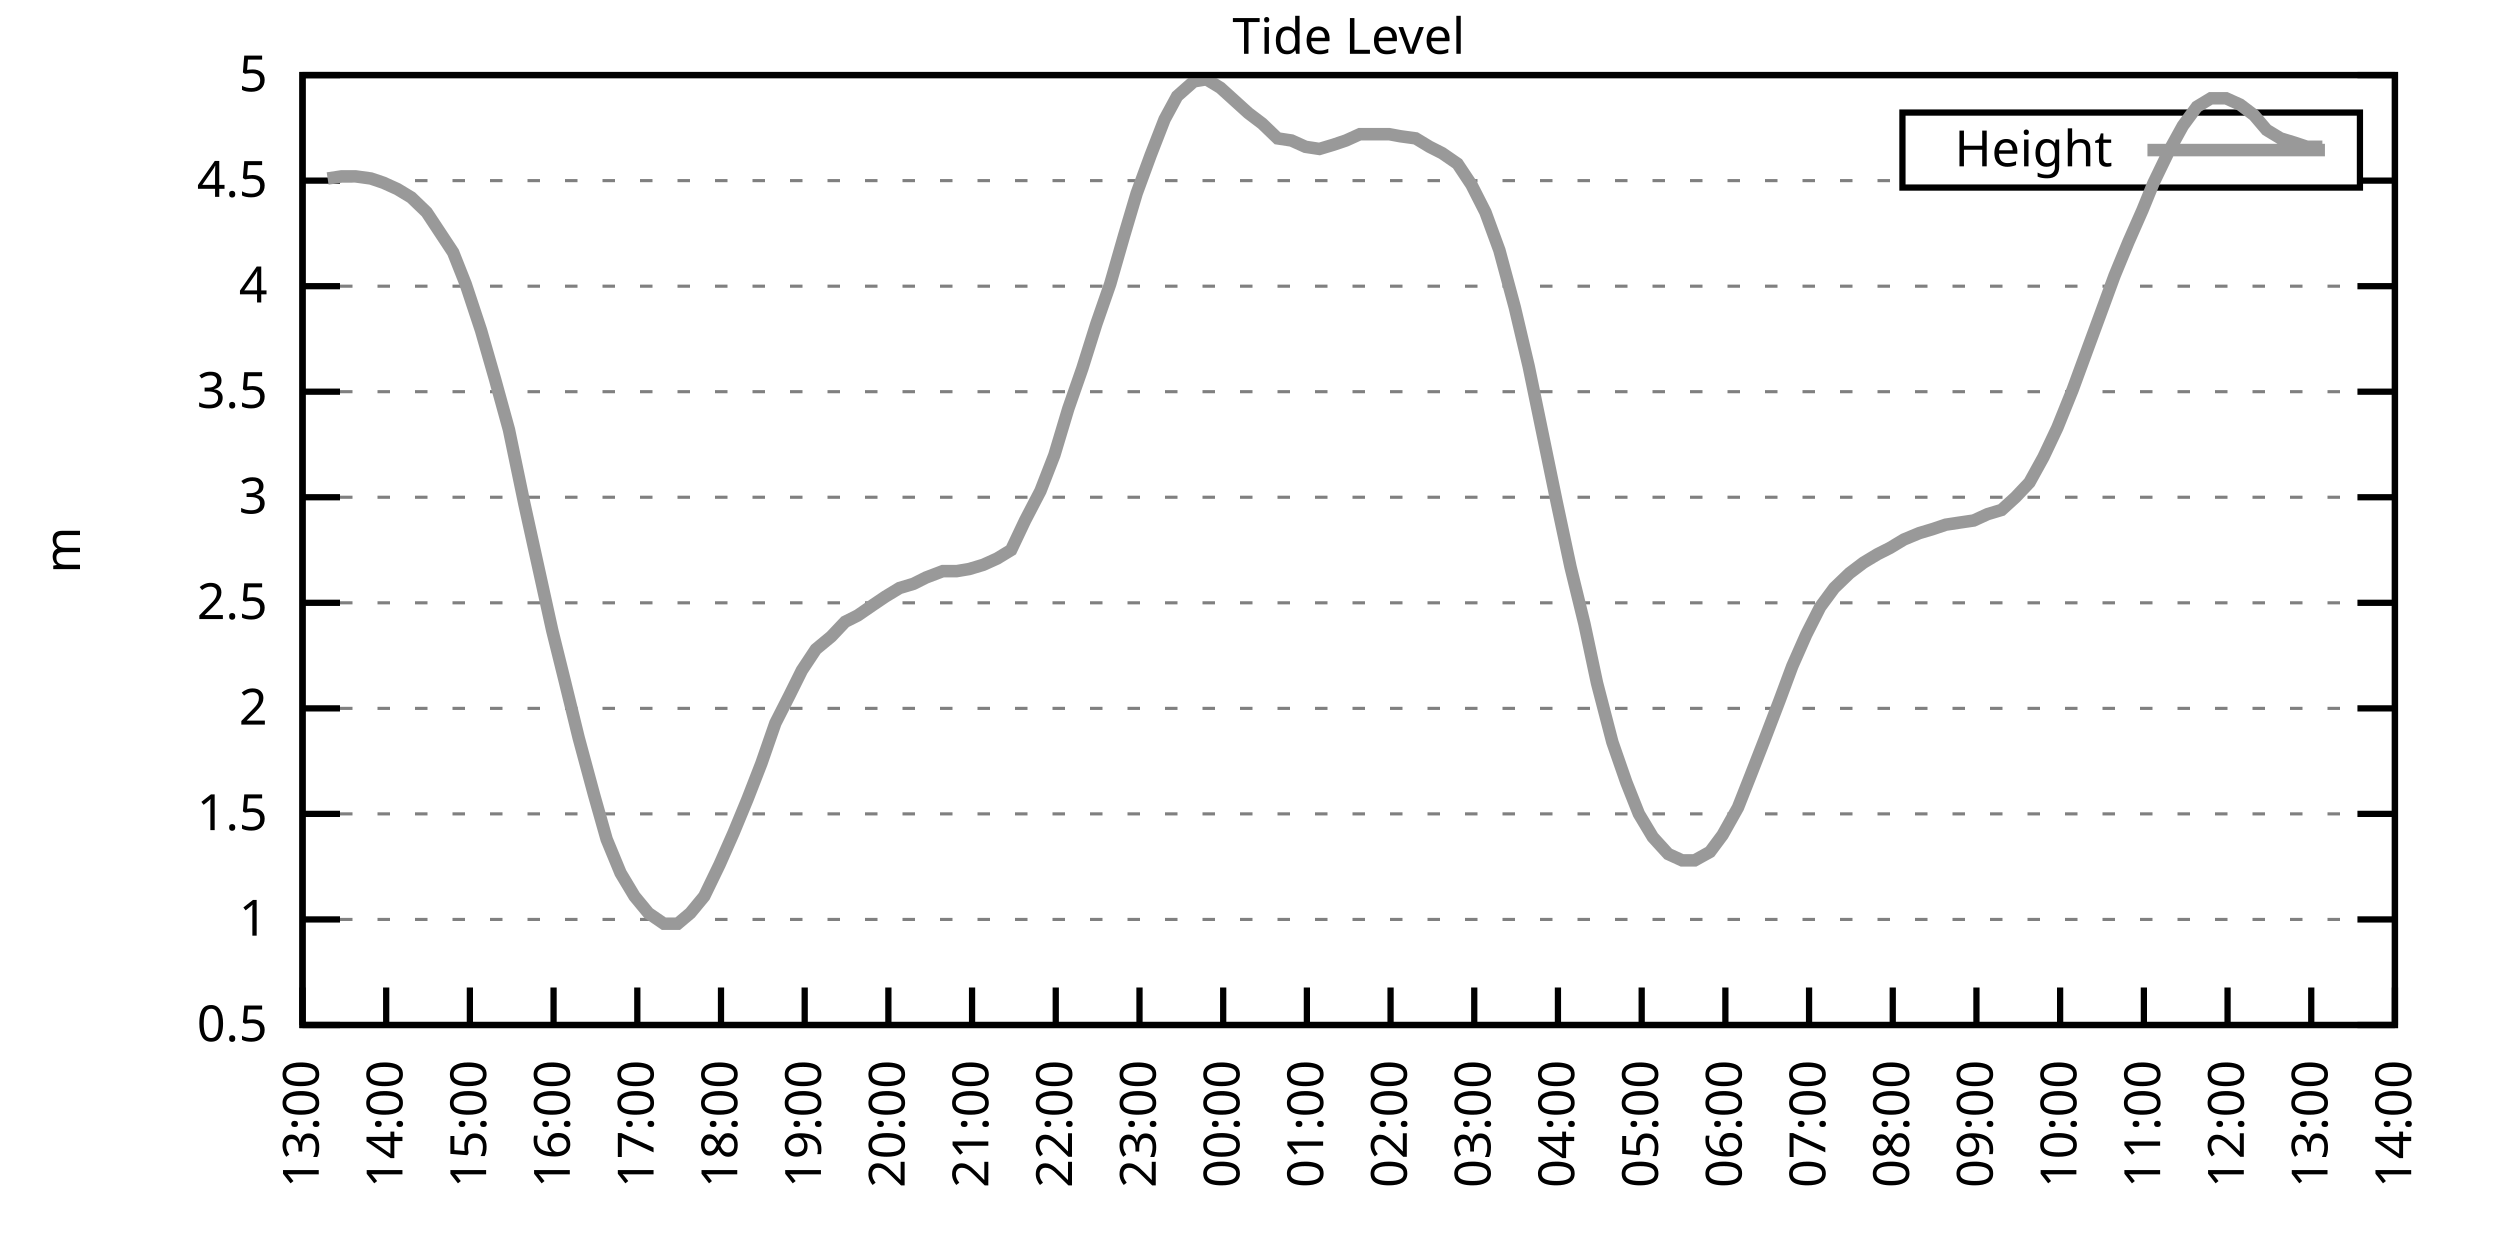
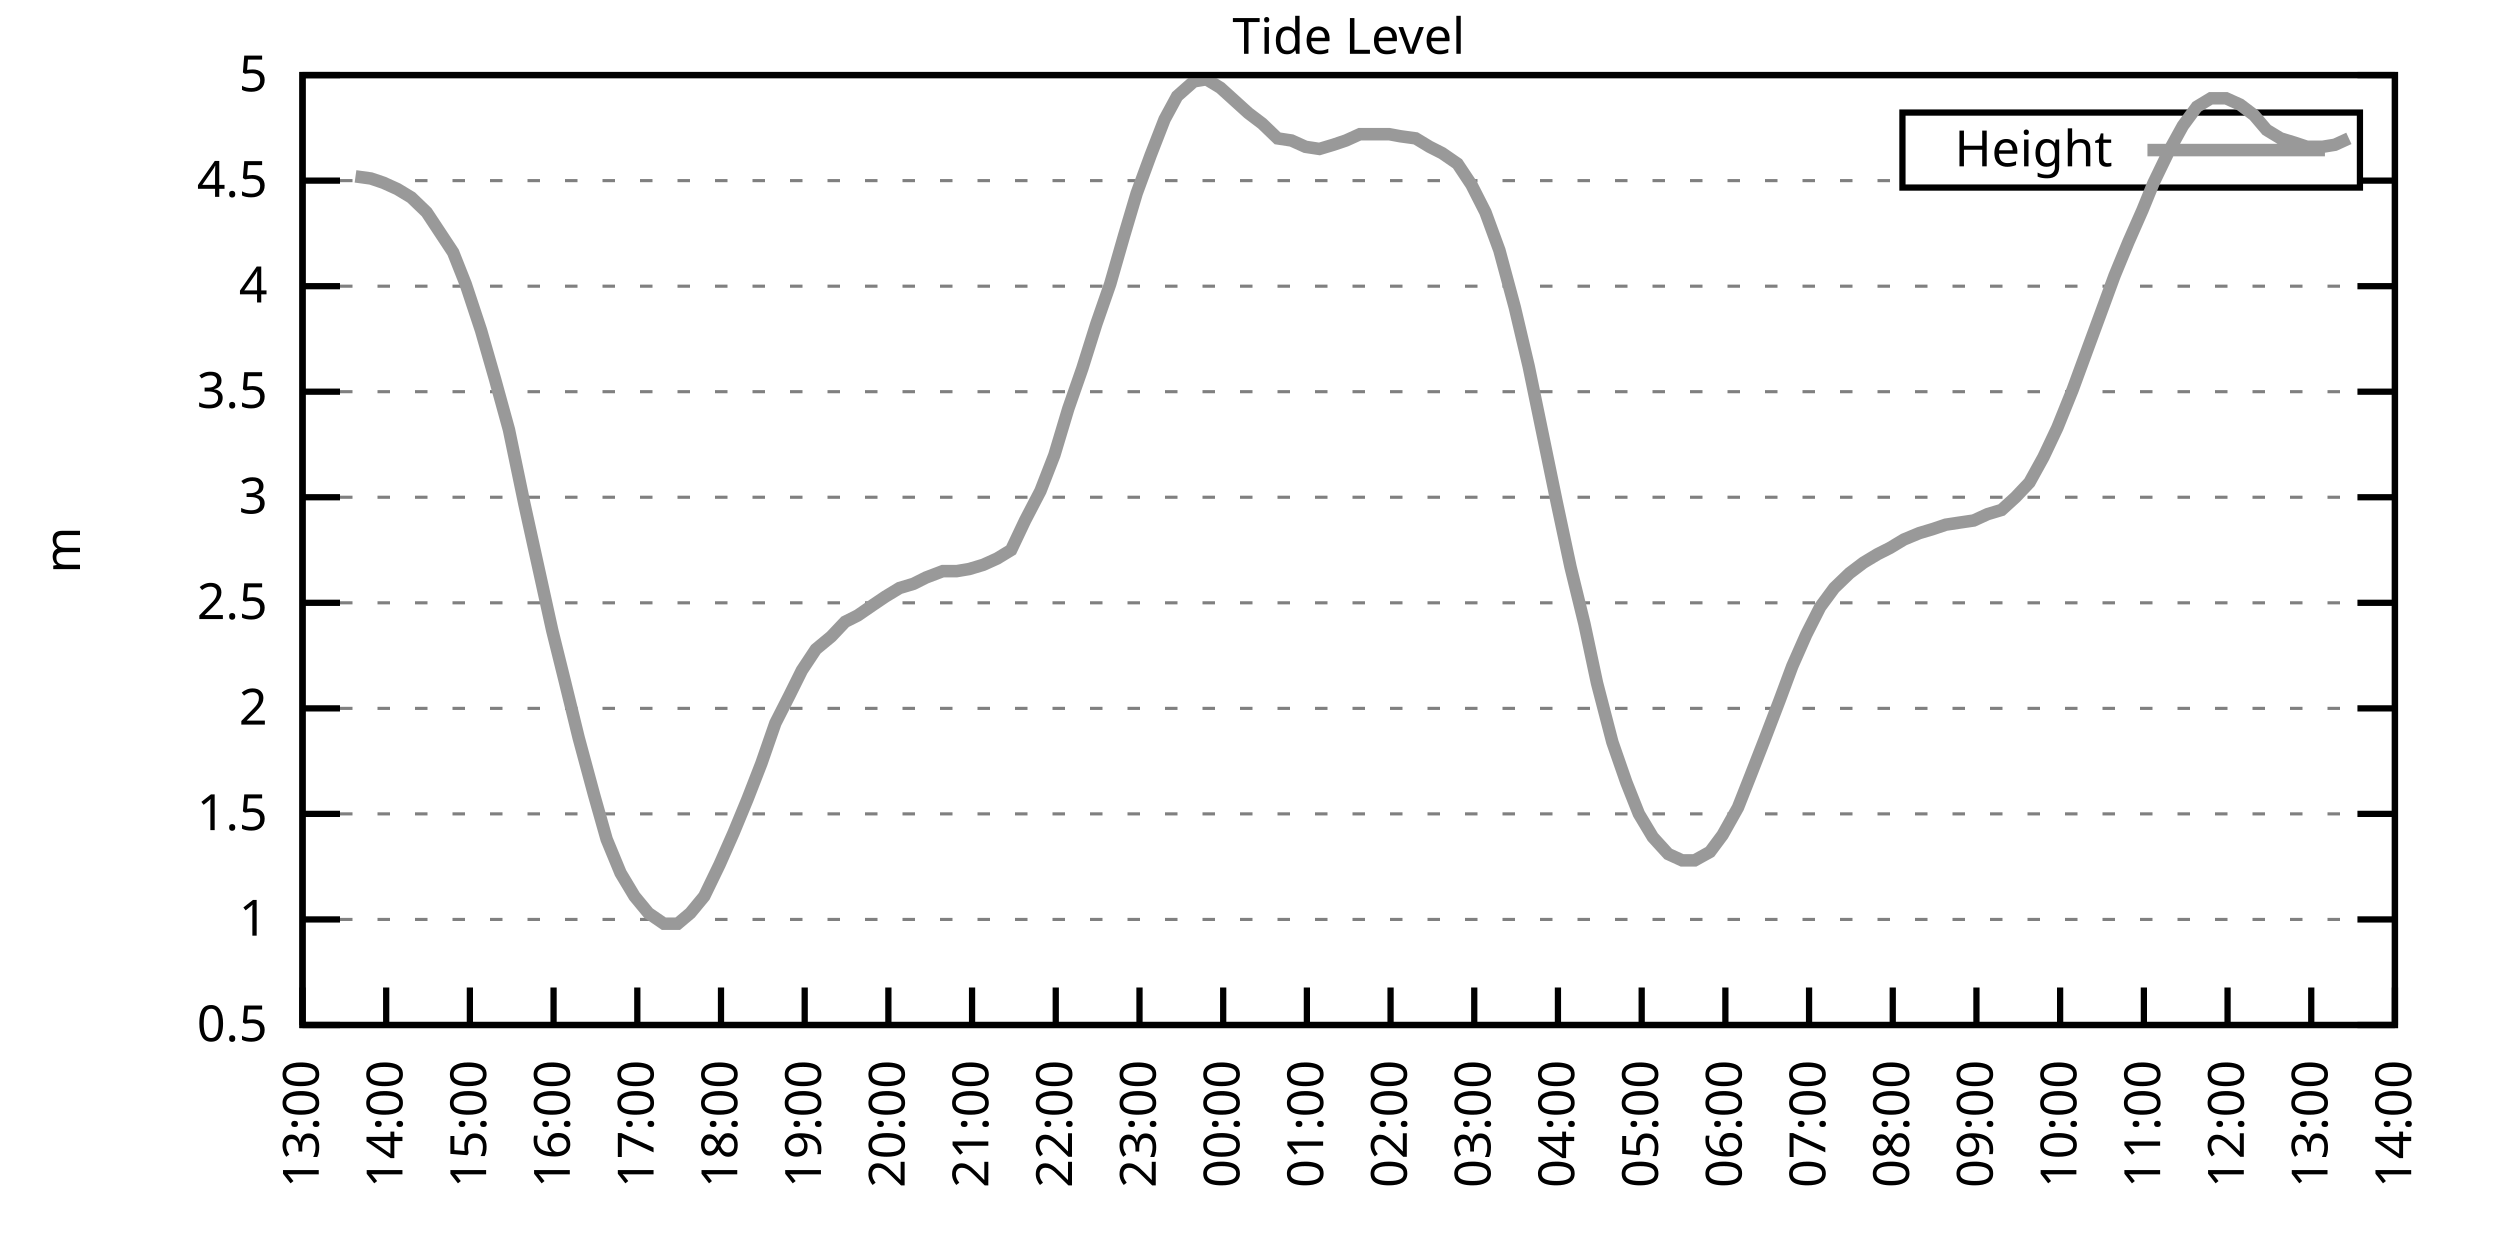
<svg xmlns="http://www.w3.org/2000/svg" xmlns:xlink="http://www.w3.org/1999/xlink" width="400" height="200" viewBox="0 0 400 200">
  <g id="gnuplot_canvas">
    <rect x="0" y="0" width="400" height="200" fill="none" />
    <defs>
      <circle id="gpDot" r="0.5" stroke-width="0.5" stroke="currentColor" />
      <path id="gpPt0" stroke-width="0.333" stroke="currentColor" d="M-1,0 h2 M0,-1 v2" />
      <path id="gpPt1" stroke-width="0.333" stroke="currentColor" d="M-1,-1 L1,1 M1,-1 L-1,1" />
      <path id="gpPt2" stroke-width="0.333" stroke="currentColor" d="M-1,0 L1,0 M0,-1 L0,1 M-1,-1 L1,1 M-1,1 L1,-1" />
      <rect id="gpPt3" stroke-width="0.333" stroke="currentColor" x="-1" y="-1" width="2" height="2" />
      <rect id="gpPt4" stroke-width="0.333" stroke="currentColor" fill="currentColor" x="-1" y="-1" width="2" height="2" />
      <circle id="gpPt5" stroke-width="0.333" stroke="currentColor" cx="0" cy="0" r="1" />
      <use xlink:href="#gpPt5" id="gpPt6" fill="currentColor" stroke="none" />
      <path id="gpPt7" stroke-width="0.333" stroke="currentColor" d="M0,-1.33 L-1.33,0.67 L1.33,0.67 z" />
      <use xlink:href="#gpPt7" id="gpPt8" fill="currentColor" stroke="none" />
      <use xlink:href="#gpPt7" id="gpPt9" stroke="currentColor" transform="rotate(180)" />
      <use xlink:href="#gpPt9" id="gpPt10" fill="currentColor" stroke="none" />
      <use xlink:href="#gpPt3" id="gpPt11" stroke="currentColor" transform="rotate(45)" />
      <use xlink:href="#gpPt11" id="gpPt12" fill="currentColor" stroke="none" />
      <path id="gpPt13" stroke-width="0.333" stroke="currentColor" d="M0,1.330 L1.265,0.411 L0.782,-1.067 L-0.782,-1.076 L-1.265,0.411 z" />
      <use xlink:href="#gpPt13" id="gpPt14" fill="currentColor" stroke="none" />
      <filter id="textbox" filterUnits="objectBoundingBox" x="0" y="0" height="1" width="1">
        <feFlood flood-color="white" flood-opacity="1" result="bgnd" />
        <feComposite in="SourceGraphic" in2="bgnd" operator="atop" />
      </filter>
      <filter id="greybox" filterUnits="objectBoundingBox" x="0" y="0" height="1" width="1">
        <feFlood flood-color="lightgrey" flood-opacity="1" result="grey" />
        <feComposite in="SourceGraphic" in2="grey" operator="atop" />
      </filter>
    </defs>
    <g fill="none" color="white" stroke="currentColor" stroke-width="1.00" stroke-linecap="butt" stroke-linejoin="miter">
</g>
    <g fill="none" color="black" stroke="currentColor" stroke-width="1.00" stroke-linecap="butt" stroke-linejoin="miter">
      <g stroke="none" shape-rendering="crispEdges">
        <polygon fill="rgb(255, 255, 255)" points="48.40,164.00 383.18,164.00 383.18,12.02 48.40,12.02 " />
      </g>
    </g>
    <g fill="none" color="black" stroke="currentColor" stroke-width="1.00" stroke-linecap="butt" stroke-linejoin="miter">
</g>
    <g fill="none" color="black" stroke="black" stroke-width="0.50" stroke-linecap="butt" stroke-linejoin="miter">
</g>
    <g fill="none" color="gray" stroke="currentColor" stroke-width="0.50" stroke-linecap="butt" stroke-linejoin="miter">
      <path stroke="gray" stroke-dasharray="2,4" class="gridline" d="M48.40,164.00 L383.19,164.00  " />
    </g>
    <g fill="none" color="gray" stroke="gray" stroke-width="1.00" stroke-linecap="butt" stroke-linejoin="miter">
</g>
    <g fill="none" color="black" stroke="currentColor" stroke-width="1.00" stroke-linecap="butt" stroke-linejoin="miter">
      <path stroke="black" d="M48.40,164.00 L54.40,164.00 M383.19,164.00 L377.19,164.00  " />
      <g transform="translate(42.80,166.60)" stroke="none" fill="black" font-family="Sans" font-size="8.00" text-anchor="end">
        <text>
          <tspan font-family="Sans"> 0.5</tspan>
        </text>
      </g>
    </g>
    <g fill="none" color="black" stroke="currentColor" stroke-width="1.00" stroke-linecap="butt" stroke-linejoin="miter">
</g>
    <g fill="none" color="black" stroke="black" stroke-width="0.50" stroke-linecap="butt" stroke-linejoin="miter">
</g>
    <g fill="none" color="gray" stroke="currentColor" stroke-width="0.50" stroke-linecap="butt" stroke-linejoin="miter">
      <path stroke="gray" stroke-dasharray="2,4" class="gridline" d="M48.40,147.11 L383.19,147.11  " />
    </g>
    <g fill="none" color="gray" stroke="gray" stroke-width="1.00" stroke-linecap="butt" stroke-linejoin="miter">
</g>
    <g fill="none" color="black" stroke="currentColor" stroke-width="1.00" stroke-linecap="butt" stroke-linejoin="miter">
      <path stroke="black" d="M48.40,147.11 L54.40,147.11 M383.19,147.11 L377.19,147.11  " />
      <g transform="translate(42.80,149.71)" stroke="none" fill="black" font-family="Sans" font-size="8.00" text-anchor="end">
        <text>
          <tspan font-family="Sans"> 1</tspan>
        </text>
      </g>
    </g>
    <g fill="none" color="black" stroke="currentColor" stroke-width="1.00" stroke-linecap="butt" stroke-linejoin="miter">
</g>
    <g fill="none" color="black" stroke="black" stroke-width="0.50" stroke-linecap="butt" stroke-linejoin="miter">
</g>
    <g fill="none" color="gray" stroke="currentColor" stroke-width="0.50" stroke-linecap="butt" stroke-linejoin="miter">
      <path stroke="gray" stroke-dasharray="2,4" class="gridline" d="M48.40,130.22 L383.19,130.22  " />
    </g>
    <g fill="none" color="gray" stroke="gray" stroke-width="1.00" stroke-linecap="butt" stroke-linejoin="miter">
</g>
    <g fill="none" color="black" stroke="currentColor" stroke-width="1.00" stroke-linecap="butt" stroke-linejoin="miter">
      <path stroke="black" d="M48.40,130.22 L54.40,130.22 M383.19,130.22 L377.19,130.22  " />
      <g transform="translate(42.80,132.82)" stroke="none" fill="black" font-family="Sans" font-size="8.00" text-anchor="end">
        <text>
          <tspan font-family="Sans"> 1.5</tspan>
        </text>
      </g>
    </g>
    <g fill="none" color="black" stroke="currentColor" stroke-width="1.00" stroke-linecap="butt" stroke-linejoin="miter">
</g>
    <g fill="none" color="black" stroke="black" stroke-width="0.50" stroke-linecap="butt" stroke-linejoin="miter">
</g>
    <g fill="none" color="gray" stroke="currentColor" stroke-width="0.50" stroke-linecap="butt" stroke-linejoin="miter">
      <path stroke="gray" stroke-dasharray="2,4" class="gridline" d="M48.40,113.34 L383.19,113.34  " />
    </g>
    <g fill="none" color="gray" stroke="gray" stroke-width="1.00" stroke-linecap="butt" stroke-linejoin="miter">
</g>
    <g fill="none" color="black" stroke="currentColor" stroke-width="1.00" stroke-linecap="butt" stroke-linejoin="miter">
      <path stroke="black" d="M48.40,113.34 L54.40,113.34 M383.19,113.34 L377.19,113.34  " />
      <g transform="translate(42.80,115.94)" stroke="none" fill="black" font-family="Sans" font-size="8.00" text-anchor="end">
        <text>
          <tspan font-family="Sans"> 2</tspan>
        </text>
      </g>
    </g>
    <g fill="none" color="black" stroke="currentColor" stroke-width="1.00" stroke-linecap="butt" stroke-linejoin="miter">
</g>
    <g fill="none" color="black" stroke="black" stroke-width="0.50" stroke-linecap="butt" stroke-linejoin="miter">
</g>
    <g fill="none" color="gray" stroke="currentColor" stroke-width="0.50" stroke-linecap="butt" stroke-linejoin="miter">
      <path stroke="gray" stroke-dasharray="2,4" class="gridline" d="M48.40,96.45 L383.19,96.45  " />
    </g>
    <g fill="none" color="gray" stroke="gray" stroke-width="1.00" stroke-linecap="butt" stroke-linejoin="miter">
</g>
    <g fill="none" color="black" stroke="currentColor" stroke-width="1.00" stroke-linecap="butt" stroke-linejoin="miter">
      <path stroke="black" d="M48.40,96.45 L54.40,96.45 M383.19,96.45 L377.19,96.45  " />
      <g transform="translate(42.80,99.05)" stroke="none" fill="black" font-family="Sans" font-size="8.00" text-anchor="end">
        <text>
          <tspan font-family="Sans"> 2.5</tspan>
        </text>
      </g>
    </g>
    <g fill="none" color="black" stroke="currentColor" stroke-width="1.00" stroke-linecap="butt" stroke-linejoin="miter">
</g>
    <g fill="none" color="black" stroke="black" stroke-width="0.50" stroke-linecap="butt" stroke-linejoin="miter">
</g>
    <g fill="none" color="gray" stroke="currentColor" stroke-width="0.50" stroke-linecap="butt" stroke-linejoin="miter">
      <path stroke="gray" stroke-dasharray="2,4" class="gridline" d="M48.40,79.56 L383.19,79.56  " />
    </g>
    <g fill="none" color="gray" stroke="gray" stroke-width="1.00" stroke-linecap="butt" stroke-linejoin="miter">
</g>
    <g fill="none" color="black" stroke="currentColor" stroke-width="1.00" stroke-linecap="butt" stroke-linejoin="miter">
      <path stroke="black" d="M48.40,79.56 L54.40,79.56 M383.19,79.56 L377.19,79.56  " />
      <g transform="translate(42.80,82.16)" stroke="none" fill="black" font-family="Sans" font-size="8.00" text-anchor="end">
        <text>
          <tspan font-family="Sans"> 3</tspan>
        </text>
      </g>
    </g>
    <g fill="none" color="black" stroke="currentColor" stroke-width="1.00" stroke-linecap="butt" stroke-linejoin="miter">
</g>
    <g fill="none" color="black" stroke="black" stroke-width="0.50" stroke-linecap="butt" stroke-linejoin="miter">
</g>
    <g fill="none" color="gray" stroke="currentColor" stroke-width="0.50" stroke-linecap="butt" stroke-linejoin="miter">
      <path stroke="gray" stroke-dasharray="2,4" class="gridline" d="M48.40,62.67 L383.19,62.67  " />
    </g>
    <g fill="none" color="gray" stroke="gray" stroke-width="1.00" stroke-linecap="butt" stroke-linejoin="miter">
</g>
    <g fill="none" color="black" stroke="currentColor" stroke-width="1.00" stroke-linecap="butt" stroke-linejoin="miter">
      <path stroke="black" d="M48.40,62.67 L54.40,62.67 M383.19,62.67 L377.19,62.67  " />
      <g transform="translate(42.80,65.27)" stroke="none" fill="black" font-family="Sans" font-size="8.00" text-anchor="end">
        <text>
          <tspan font-family="Sans"> 3.5</tspan>
        </text>
      </g>
    </g>
    <g fill="none" color="black" stroke="currentColor" stroke-width="1.00" stroke-linecap="butt" stroke-linejoin="miter">
</g>
    <g fill="none" color="black" stroke="black" stroke-width="0.50" stroke-linecap="butt" stroke-linejoin="miter">
</g>
    <g fill="none" color="gray" stroke="currentColor" stroke-width="0.50" stroke-linecap="butt" stroke-linejoin="miter">
      <path stroke="gray" stroke-dasharray="2,4" class="gridline" d="M48.40,45.79 L383.19,45.79  " />
    </g>
    <g fill="none" color="gray" stroke="gray" stroke-width="1.00" stroke-linecap="butt" stroke-linejoin="miter">
</g>
    <g fill="none" color="black" stroke="currentColor" stroke-width="1.00" stroke-linecap="butt" stroke-linejoin="miter">
      <path stroke="black" d="M48.40,45.79 L54.40,45.79 M383.19,45.79 L377.19,45.79  " />
      <g transform="translate(42.80,48.39)" stroke="none" fill="black" font-family="Sans" font-size="8.00" text-anchor="end">
        <text>
          <tspan font-family="Sans"> 4</tspan>
        </text>
      </g>
    </g>
    <g fill="none" color="black" stroke="currentColor" stroke-width="1.00" stroke-linecap="butt" stroke-linejoin="miter">
</g>
    <g fill="none" color="black" stroke="black" stroke-width="0.50" stroke-linecap="butt" stroke-linejoin="miter">
</g>
    <g fill="none" color="gray" stroke="currentColor" stroke-width="0.50" stroke-linecap="butt" stroke-linejoin="miter">
      <path stroke="gray" stroke-dasharray="2,4" class="gridline" d="M48.40,28.90 L304.39,28.90 M377.59,28.90 L383.19,28.90  " />
    </g>
    <g fill="none" color="gray" stroke="gray" stroke-width="1.00" stroke-linecap="butt" stroke-linejoin="miter">
</g>
    <g fill="none" color="black" stroke="currentColor" stroke-width="1.00" stroke-linecap="butt" stroke-linejoin="miter">
      <path stroke="black" d="M48.40,28.90 L54.40,28.90 M383.19,28.90 L377.19,28.90  " />
      <g transform="translate(42.80,31.50)" stroke="none" fill="black" font-family="Sans" font-size="8.00" text-anchor="end">
        <text>
          <tspan font-family="Sans"> 4.5</tspan>
        </text>
      </g>
    </g>
    <g fill="none" color="black" stroke="currentColor" stroke-width="1.00" stroke-linecap="butt" stroke-linejoin="miter">
</g>
    <g fill="none" color="black" stroke="black" stroke-width="0.50" stroke-linecap="butt" stroke-linejoin="miter">
</g>
    <g fill="none" color="gray" stroke="currentColor" stroke-width="0.50" stroke-linecap="butt" stroke-linejoin="miter">
      <path stroke="gray" stroke-dasharray="2,4" class="gridline" d="M48.40,12.01 L383.19,12.01  " />
    </g>
    <g fill="none" color="gray" stroke="gray" stroke-width="1.00" stroke-linecap="butt" stroke-linejoin="miter">
</g>
    <g fill="none" color="black" stroke="currentColor" stroke-width="1.00" stroke-linecap="butt" stroke-linejoin="miter">
      <path stroke="black" d="M48.40,12.01 L54.40,12.01 M383.19,12.01 L377.19,12.01  " />
      <g transform="translate(42.80,14.61)" stroke="none" fill="black" font-family="Sans" font-size="8.00" text-anchor="end">
        <text>
          <tspan font-family="Sans"> 5</tspan>
        </text>
      </g>
    </g>
    <g fill="none" color="black" stroke="currentColor" stroke-width="1.00" stroke-linecap="butt" stroke-linejoin="miter">
      <path stroke="black" d="M48.40,164.00 L48.40,158.00  " />
      <g transform="translate(51.00,169.60) rotate(270.00)" stroke="none" fill="black" font-family="Sans" font-size="8.00" text-anchor="end">
        <text>
          <tspan font-family="Sans">13:00</tspan>
        </text>
      </g>
    </g>
    <g fill="none" color="black" stroke="currentColor" stroke-width="1.00" stroke-linecap="butt" stroke-linejoin="miter">
      <path stroke="black" d="M61.79,164.00 L61.79,158.00  " />
      <g transform="translate(64.39,169.60) rotate(270.00)" stroke="none" fill="black" font-family="Sans" font-size="8.00" text-anchor="end">
        <text>
          <tspan font-family="Sans">14:00</tspan>
        </text>
      </g>
    </g>
    <g fill="none" color="black" stroke="currentColor" stroke-width="1.00" stroke-linecap="butt" stroke-linejoin="miter">
      <path stroke="black" d="M75.18,164.00 L75.18,158.00  " />
      <g transform="translate(77.78,169.60) rotate(270.00)" stroke="none" fill="black" font-family="Sans" font-size="8.00" text-anchor="end">
        <text>
          <tspan font-family="Sans">15:00</tspan>
        </text>
      </g>
    </g>
    <g fill="none" color="black" stroke="currentColor" stroke-width="1.00" stroke-linecap="butt" stroke-linejoin="miter">
      <path stroke="black" d="M88.57,164.00 L88.57,158.00  " />
      <g transform="translate(91.17,169.60) rotate(270.00)" stroke="none" fill="black" font-family="Sans" font-size="8.00" text-anchor="end">
        <text>
          <tspan font-family="Sans">16:00</tspan>
        </text>
      </g>
    </g>
    <g fill="none" color="black" stroke="currentColor" stroke-width="1.00" stroke-linecap="butt" stroke-linejoin="miter">
      <path stroke="black" d="M101.97,164.00 L101.97,158.00  " />
      <g transform="translate(104.57,169.60) rotate(270.00)" stroke="none" fill="black" font-family="Sans" font-size="8.00" text-anchor="end">
        <text>
          <tspan font-family="Sans">17:00</tspan>
        </text>
      </g>
    </g>
    <g fill="none" color="black" stroke="currentColor" stroke-width="1.00" stroke-linecap="butt" stroke-linejoin="miter">
      <path stroke="black" d="M115.36,164.00 L115.36,158.00  " />
      <g transform="translate(117.96,169.60) rotate(270.00)" stroke="none" fill="black" font-family="Sans" font-size="8.00" text-anchor="end">
        <text>
          <tspan font-family="Sans">18:00</tspan>
        </text>
      </g>
    </g>
    <g fill="none" color="black" stroke="currentColor" stroke-width="1.00" stroke-linecap="butt" stroke-linejoin="miter">
      <path stroke="black" d="M128.75,164.00 L128.75,158.00  " />
      <g transform="translate(131.35,169.60) rotate(270.00)" stroke="none" fill="black" font-family="Sans" font-size="8.00" text-anchor="end">
        <text>
          <tspan font-family="Sans">19:00</tspan>
        </text>
      </g>
    </g>
    <g fill="none" color="black" stroke="currentColor" stroke-width="1.00" stroke-linecap="butt" stroke-linejoin="miter">
      <path stroke="black" d="M142.14,164.00 L142.14,158.00  " />
      <g transform="translate(144.74,169.60) rotate(270.00)" stroke="none" fill="black" font-family="Sans" font-size="8.00" text-anchor="end">
        <text>
          <tspan font-family="Sans">20:00</tspan>
        </text>
      </g>
    </g>
    <g fill="none" color="black" stroke="currentColor" stroke-width="1.00" stroke-linecap="butt" stroke-linejoin="miter">
      <path stroke="black" d="M155.53,164.00 L155.53,158.00  " />
      <g transform="translate(158.13,169.60) rotate(270.00)" stroke="none" fill="black" font-family="Sans" font-size="8.00" text-anchor="end">
        <text>
          <tspan font-family="Sans">21:00</tspan>
        </text>
      </g>
    </g>
    <g fill="none" color="black" stroke="currentColor" stroke-width="1.00" stroke-linecap="butt" stroke-linejoin="miter">
      <path stroke="black" d="M168.92,164.00 L168.92,158.00  " />
      <g transform="translate(171.52,169.60) rotate(270.00)" stroke="none" fill="black" font-family="Sans" font-size="8.00" text-anchor="end">
        <text>
          <tspan font-family="Sans">22:00</tspan>
        </text>
      </g>
    </g>
    <g fill="none" color="black" stroke="currentColor" stroke-width="1.00" stroke-linecap="butt" stroke-linejoin="miter">
      <path stroke="black" d="M182.32,164.00 L182.32,158.00  " />
      <g transform="translate(184.92,169.60) rotate(270.00)" stroke="none" fill="black" font-family="Sans" font-size="8.00" text-anchor="end">
        <text>
          <tspan font-family="Sans">23:00</tspan>
        </text>
      </g>
    </g>
    <g fill="none" color="black" stroke="currentColor" stroke-width="1.00" stroke-linecap="butt" stroke-linejoin="miter">
      <path stroke="black" d="M195.71,164.00 L195.71,158.00  " />
      <g transform="translate(198.31,169.60) rotate(270.00)" stroke="none" fill="black" font-family="Sans" font-size="8.00" text-anchor="end">
        <text>
          <tspan font-family="Sans">00:00</tspan>
        </text>
      </g>
    </g>
    <g fill="none" color="black" stroke="currentColor" stroke-width="1.00" stroke-linecap="butt" stroke-linejoin="miter">
      <path stroke="black" d="M209.10,164.00 L209.10,158.00  " />
      <g transform="translate(211.70,169.60) rotate(270.00)" stroke="none" fill="black" font-family="Sans" font-size="8.00" text-anchor="end">
        <text>
          <tspan font-family="Sans">01:00</tspan>
        </text>
      </g>
    </g>
    <g fill="none" color="black" stroke="currentColor" stroke-width="1.00" stroke-linecap="butt" stroke-linejoin="miter">
      <path stroke="black" d="M222.49,164.00 L222.49,158.00  " />
      <g transform="translate(225.09,169.60) rotate(270.00)" stroke="none" fill="black" font-family="Sans" font-size="8.00" text-anchor="end">
        <text>
          <tspan font-family="Sans">02:00</tspan>
        </text>
      </g>
    </g>
    <g fill="none" color="black" stroke="currentColor" stroke-width="1.00" stroke-linecap="butt" stroke-linejoin="miter">
      <path stroke="black" d="M235.88,164.00 L235.88,158.00  " />
      <g transform="translate(238.48,169.60) rotate(270.00)" stroke="none" fill="black" font-family="Sans" font-size="8.00" text-anchor="end">
        <text>
          <tspan font-family="Sans">03:00</tspan>
        </text>
      </g>
    </g>
    <g fill="none" color="black" stroke="currentColor" stroke-width="1.00" stroke-linecap="butt" stroke-linejoin="miter">
      <path stroke="black" d="M249.27,164.00 L249.27,158.00  " />
      <g transform="translate(251.87,169.60) rotate(270.00)" stroke="none" fill="black" font-family="Sans" font-size="8.00" text-anchor="end">
        <text>
          <tspan font-family="Sans">04:00</tspan>
        </text>
      </g>
    </g>
    <g fill="none" color="black" stroke="currentColor" stroke-width="1.00" stroke-linecap="butt" stroke-linejoin="miter">
      <path stroke="black" d="M262.67,164.00 L262.67,158.00  " />
      <g transform="translate(265.27,169.60) rotate(270.00)" stroke="none" fill="black" font-family="Sans" font-size="8.00" text-anchor="end">
        <text>
          <tspan font-family="Sans">05:00</tspan>
        </text>
      </g>
    </g>
    <g fill="none" color="black" stroke="currentColor" stroke-width="1.00" stroke-linecap="butt" stroke-linejoin="miter">
      <path stroke="black" d="M276.06,164.00 L276.06,158.00  " />
      <g transform="translate(278.66,169.60) rotate(270.00)" stroke="none" fill="black" font-family="Sans" font-size="8.00" text-anchor="end">
        <text>
          <tspan font-family="Sans">06:00</tspan>
        </text>
      </g>
    </g>
    <g fill="none" color="black" stroke="currentColor" stroke-width="1.00" stroke-linecap="butt" stroke-linejoin="miter">
      <path stroke="black" d="M289.45,164.00 L289.45,158.00  " />
      <g transform="translate(292.05,169.60) rotate(270.00)" stroke="none" fill="black" font-family="Sans" font-size="8.00" text-anchor="end">
        <text>
          <tspan font-family="Sans">07:00</tspan>
        </text>
      </g>
    </g>
    <g fill="none" color="black" stroke="currentColor" stroke-width="1.00" stroke-linecap="butt" stroke-linejoin="miter">
      <path stroke="black" d="M302.84,164.00 L302.84,158.00  " />
      <g transform="translate(305.44,169.60) rotate(270.00)" stroke="none" fill="black" font-family="Sans" font-size="8.00" text-anchor="end">
        <text>
          <tspan font-family="Sans">08:00</tspan>
        </text>
      </g>
    </g>
    <g fill="none" color="black" stroke="currentColor" stroke-width="1.00" stroke-linecap="butt" stroke-linejoin="miter">
      <path stroke="black" d="M316.23,164.00 L316.23,158.00  " />
      <g transform="translate(318.83,169.60) rotate(270.00)" stroke="none" fill="black" font-family="Sans" font-size="8.00" text-anchor="end">
        <text>
          <tspan font-family="Sans">09:00</tspan>
        </text>
      </g>
    </g>
    <g fill="none" color="black" stroke="currentColor" stroke-width="1.00" stroke-linecap="butt" stroke-linejoin="miter">
      <path stroke="black" d="M329.62,164.00 L329.62,158.00  " />
      <g transform="translate(332.22,169.60) rotate(270.00)" stroke="none" fill="black" font-family="Sans" font-size="8.00" text-anchor="end">
        <text>
          <tspan font-family="Sans">10:00</tspan>
        </text>
      </g>
    </g>
    <g fill="none" color="black" stroke="currentColor" stroke-width="1.00" stroke-linecap="butt" stroke-linejoin="miter">
      <path stroke="black" d="M343.02,164.00 L343.02,158.00  " />
      <g transform="translate(345.62,169.60) rotate(270.00)" stroke="none" fill="black" font-family="Sans" font-size="8.00" text-anchor="end">
        <text>
          <tspan font-family="Sans">11:00</tspan>
        </text>
      </g>
    </g>
    <g fill="none" color="black" stroke="currentColor" stroke-width="1.00" stroke-linecap="butt" stroke-linejoin="miter">
      <path stroke="black" d="M356.41,164.00 L356.41,158.00  " />
      <g transform="translate(359.01,169.60) rotate(270.00)" stroke="none" fill="black" font-family="Sans" font-size="8.00" text-anchor="end">
        <text>
          <tspan font-family="Sans">12:00</tspan>
        </text>
      </g>
    </g>
    <g fill="none" color="black" stroke="currentColor" stroke-width="1.00" stroke-linecap="butt" stroke-linejoin="miter">
      <path stroke="black" d="M369.80,164.00 L369.80,158.00  " />
      <g transform="translate(372.40,169.60) rotate(270.00)" stroke="none" fill="black" font-family="Sans" font-size="8.00" text-anchor="end">
        <text>
          <tspan font-family="Sans">13:00</tspan>
        </text>
      </g>
    </g>
    <g fill="none" color="black" stroke="currentColor" stroke-width="1.00" stroke-linecap="butt" stroke-linejoin="miter">
      <path stroke="black" d="M383.19,164.00 L383.19,158.00  " />
      <g transform="translate(385.79,169.60) rotate(270.00)" stroke="none" fill="black" font-family="Sans" font-size="8.00" text-anchor="end">
        <text>
          <tspan font-family="Sans">14:00</tspan>
        </text>
      </g>
    </g>
    <g fill="none" color="black" stroke="currentColor" stroke-width="1.00" stroke-linecap="butt" stroke-linejoin="miter">
</g>
    <g fill="none" color="black" stroke="currentColor" stroke-width="1.00" stroke-linecap="butt" stroke-linejoin="miter">
      <path stroke="black" d="M48.40,12.01 L48.40,164.00 L383.19,164.00 L383.19,12.01 L48.40,12.01 Z  " />
    </g>
    <g fill="none" color="black" stroke="currentColor" stroke-width="1.00" stroke-linecap="butt" stroke-linejoin="miter">
</g>
    <g fill="none" color="black" stroke="currentColor" stroke-width="1.00" stroke-linecap="butt" stroke-linejoin="miter">
      <path stroke="black" d="M304.39,30.01 L304.39,18.01 L377.59,18.01 L377.59,30.01 L304.39,30.01 Z  " />
    </g>
    <g id="Tide_level_plot_1">
      <g fill="none" color="white" stroke="black" stroke-width="2.00" stroke-linecap="butt" stroke-linejoin="miter">
</g>
      <g fill="none" color="black" stroke="currentColor" stroke-width="2.00" stroke-linecap="butt" stroke-linejoin="miter">
        <g transform="translate(337.99,26.61)" stroke="none" fill="black" font-family="Sans" font-size="8.00" text-anchor="end">
          <text>
            <tspan font-family="Sans">Height</tspan>
          </text>
        </g>
      </g>
      <g fill="none" color="black" stroke="currentColor" stroke-width="2.00" stroke-linecap="butt" stroke-linejoin="miter">
-         <path stroke="rgb(153, 153, 153)" d="M343.59,24.01 L371.99,24.01 M52.42,28.56 L54.65,28.22 L56.88,28.22 L59.34,28.56 L61.35,29.24 L63.58,30.25   L65.81,31.60 L68.26,33.96 L70.27,37.00 L72.50,40.38 L74.51,45.45 L76.97,52.88 L79.20,60.65 L81.43,68.75   L83.89,80.57 L86.12,90.71 L88.35,100.84 L90.36,108.95 L92.59,118.07 L95.05,127.18 L97.06,134.28 L99.29,139.68   L101.52,143.40 L103.75,146.10 L106.21,147.79 L108.44,147.79 L110.45,146.10 L112.68,143.40 L115.13,138.33 L117.37,133.26   L119.60,127.86 L121.83,122.12 L124.06,115.70 L126.29,111.31 L128.30,107.26 L130.54,103.88 L132.99,101.85 L135.22,99.49   L137.23,98.48 L139.69,96.79 L141.69,95.44 L143.93,94.08 L146.16,93.41 L148.17,92.40 L150.85,91.38 L153.08,91.38   L155.09,91.04 L157.32,90.37 L159.55,89.36 L161.78,88.00 L164.01,83.28 L166.47,78.55 L168.70,72.81 L170.93,65.38   L173.17,58.96 L175.40,51.87 L177.63,45.45 L179.86,37.68 L181.87,30.92 L184.10,24.84 L186.33,19.10 L188.34,15.39   L191.02,13.02 L193.03,12.69 L195.26,14.04 L197.49,16.06 L199.73,18.09 L201.96,19.78 L204.41,22.14 L206.64,22.48   L208.88,23.49 L211.11,23.83 L213.34,23.16 L215.35,22.48 L217.58,21.47 L220.04,21.47 L222.27,21.47 L224.05,21.80   L226.51,22.14 L228.74,23.49 L230.75,24.51 L233.20,26.20 L235.44,29.57 L237.67,33.96 L239.90,40.04 L242.36,49.16   L244.59,58.62 L246.82,69.43 L249.05,80.24 L251.28,90.71 L253.51,99.83 L255.52,109.28 L257.98,118.74 L260.21,125.16   L262.22,130.22 L264.45,133.94 L266.91,136.64 L269.14,137.66 L271.15,137.66 L273.60,136.30 L275.61,133.60 L278.07,129.21   L280.07,124.14 L282.31,118.40 L284.76,111.99 L286.77,106.58 L289.00,101.52 L291.23,97.12 L293.47,94.08 L295.92,91.72   L298.15,90.03 L300.39,88.68 L302.39,87.67 L304.63,86.32 L307.08,85.30 L309.31,84.63 L311.32,83.95 L313.55,83.61   L315.79,83.28 L318.02,82.26 L320.25,81.59 L322.48,79.56 L324.71,77.20 L326.95,73.14 L329.18,68.42 L331.63,62.34   L333.86,56.26 L336.10,50.18 L338.33,44.10 L340.56,38.69 L342.79,33.63 L344.58,29.24 L347.03,24.17 L349.26,20.12   L351.50,17.08 L353.73,15.73 L356.18,15.73 L358.42,16.74 L360.65,18.43 L362.66,20.79 L364.89,22.14 L367.12,22.82   L369.13,23.49 L371.58,23.49  " />
+         <path stroke="rgb(153, 153, 153)" d="M343.59,24.01 L371.99,24.01 M56.88,28.22 L59.34,28.56 L61.35,29.24 L63.58,30.25 L65.81,31.60 L68.26,33.96   L70.27,37.00 L72.50,40.38 L74.51,45.45 L76.97,52.88 L79.20,60.65 L81.43,68.75 L83.89,80.57 L86.12,90.71   L88.35,100.84 L90.36,108.95 L92.59,118.07 L95.05,127.18 L97.06,134.28 L99.29,139.68 L101.52,143.40 L103.75,146.10   L106.21,147.79 L108.44,147.79 L110.45,146.10 L112.68,143.40 L115.13,138.33 L117.37,133.26 L119.60,127.86 L121.83,122.12   L124.06,115.70 L126.29,111.31 L128.30,107.26 L130.54,103.88 L132.99,101.85 L135.22,99.49 L137.23,98.48 L139.69,96.79   L141.69,95.44 L143.93,94.08 L146.16,93.41 L148.17,92.40 L150.85,91.38 L153.08,91.38 L155.09,91.04 L157.32,90.37   L159.55,89.36 L161.78,88.00 L164.01,83.28 L166.47,78.55 L168.70,72.81 L170.93,65.38 L173.17,58.96 L175.40,51.87   L177.63,45.45 L179.86,37.68 L181.87,30.92 L184.10,24.84 L186.33,19.10 L188.34,15.39 L191.02,13.02 L193.03,12.69   L195.26,14.04 L197.49,16.06 L199.73,18.09 L201.96,19.78 L204.41,22.14 L206.64,22.48 L208.88,23.49 L211.11,23.83   L213.34,23.16 L215.35,22.48 L217.58,21.47 L220.04,21.47 L222.27,21.47 L224.05,21.80 L226.51,22.14 L228.74,23.49   L230.75,24.51 L233.20,26.20 L235.44,29.57 L237.67,33.96 L239.90,40.04 L242.36,49.16 L244.59,58.62 L246.82,69.43   L249.05,80.24 L251.28,90.71 L253.51,99.83 L255.52,109.28 L257.98,118.74 L260.21,125.16 L262.22,130.22 L264.45,133.94   L266.91,136.64 L269.14,137.66 L271.15,137.66 L273.60,136.30 L275.61,133.60 L278.07,129.21 L280.07,124.14 L282.31,118.40   L284.76,111.99 L286.77,106.58 L289.00,101.52 L291.23,97.12 L293.47,94.08 L295.92,91.72 L298.15,90.03 L300.39,88.68   L302.39,87.67 L304.63,86.32 L307.08,85.30 L309.31,84.63 L311.32,83.95 L313.55,83.61 L315.79,83.28 L318.02,82.26   L320.25,81.59 L322.48,79.56 L324.71,77.20 L326.95,73.14 L329.18,68.42 L331.63,62.34 L333.86,56.26 L336.10,50.18   L338.33,44.10 L340.56,38.69 L342.79,33.63 L344.58,29.24 L347.03,24.17 L349.26,20.12 L351.50,17.08 L353.73,15.73   L356.18,15.73 L358.42,16.74 L360.65,18.43 L362.66,20.79 L364.89,22.14 L367.12,22.82 L369.13,23.49 L371.58,23.49   L373.59,23.16 L375.82,22.14  " />
      </g>
    </g>
    <g fill="none" color="black" stroke="currentColor" stroke-width="2.00" stroke-linecap="butt" stroke-linejoin="miter">
</g>
    <g fill="none" color="black" stroke="black" stroke-width="1.00" stroke-linecap="butt" stroke-linejoin="miter">
</g>
    <g fill="none" color="black" stroke="currentColor" stroke-width="1.00" stroke-linecap="butt" stroke-linejoin="miter">
      <path stroke="black" d="M48.40,12.01 L48.40,164.00 L383.19,164.00 L383.19,12.01 L48.40,12.01 Z  " />
      <g transform="translate(12.80,88.01) rotate(270.00)" stroke="none" fill="black" font-family="Sans" font-size="8.00" text-anchor="middle">
        <text>
          <tspan font-family="Sans">m</tspan>
        </text>
      </g>
    </g>
    <g fill="none" color="black" stroke="currentColor" stroke-width="1.00" stroke-linecap="butt" stroke-linejoin="miter">
</g>
    <g fill="none" color="black" stroke="currentColor" stroke-width="1.00" stroke-linecap="butt" stroke-linejoin="miter">
      <g transform="translate(215.79,8.61)" stroke="none" fill="black" font-family="Sans" font-size="8.00" text-anchor="middle">
        <text>
          <tspan font-family="Sans">Tide Level</tspan>
        </text>
      </g>
    </g>
    <g fill="none" color="black" stroke="currentColor" stroke-width="1.00" stroke-linecap="butt" stroke-linejoin="miter">
</g>
  </g>
</svg>
